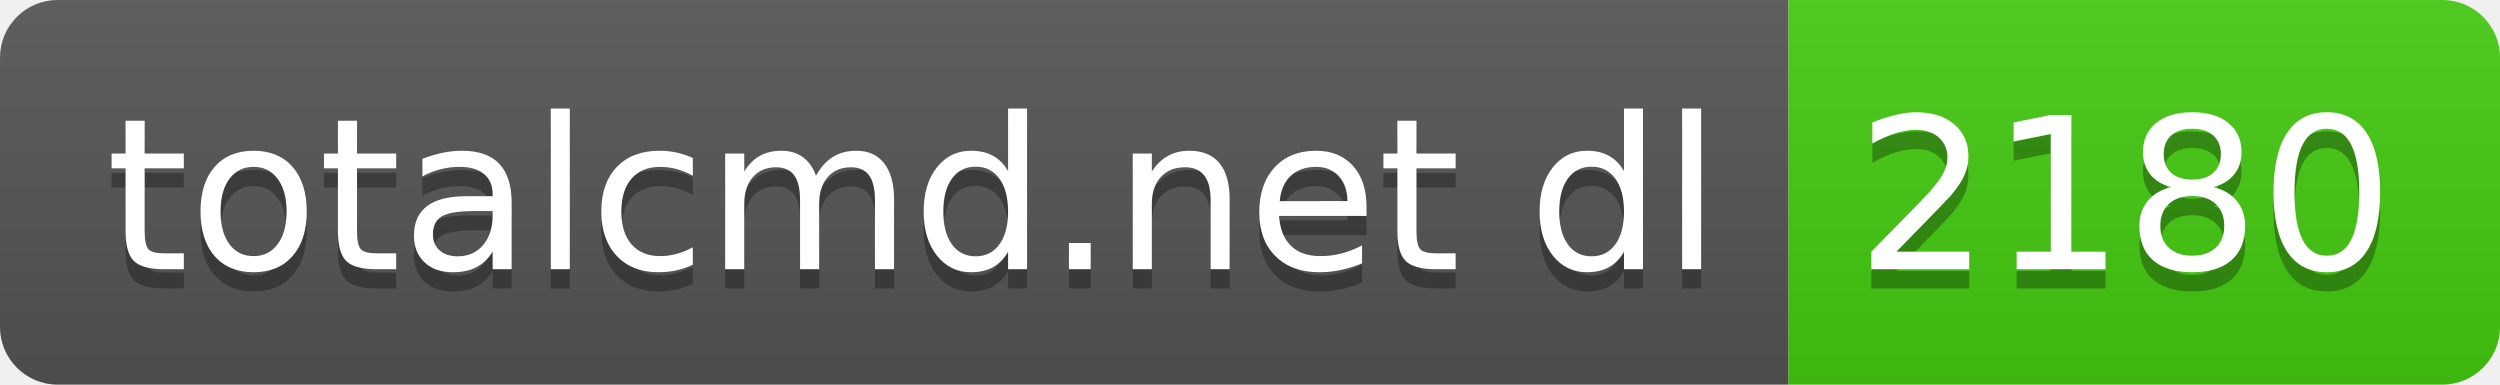
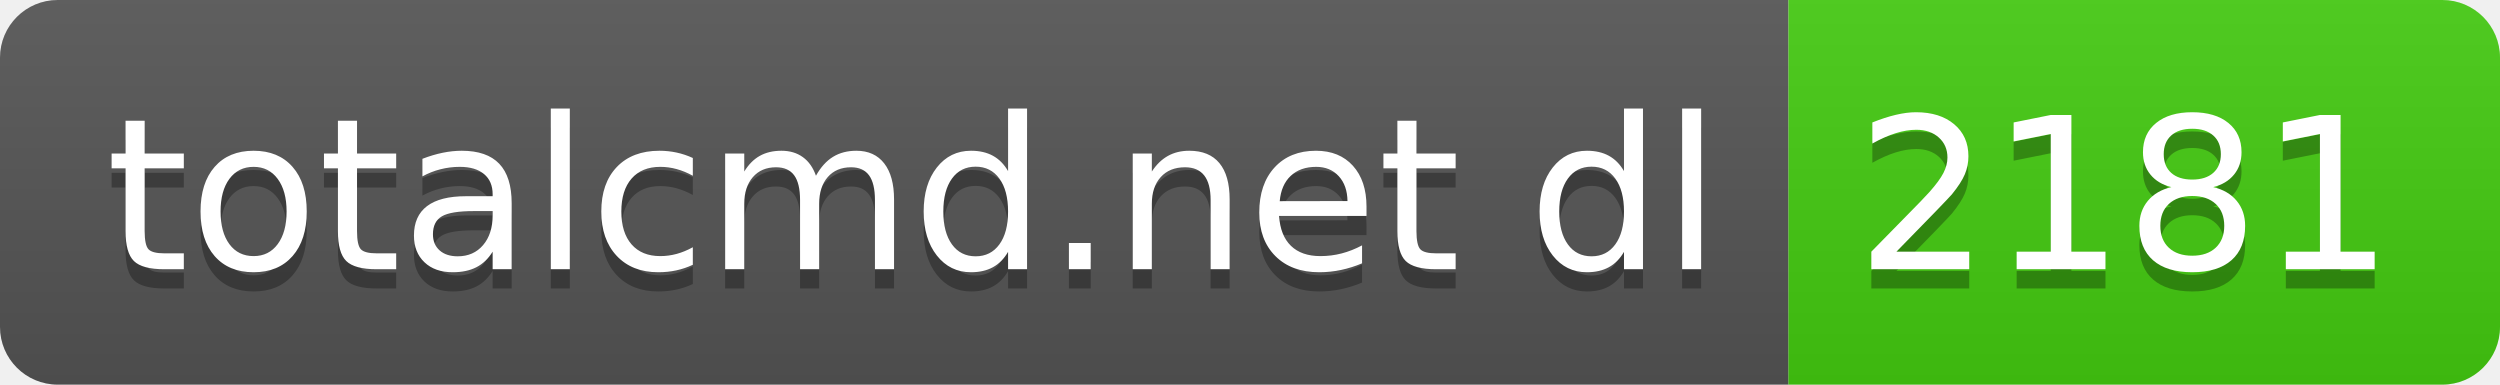
- <svg xmlns="http://www.w3.org/2000/svg" width="130" height="20" role="img" aria-label="totalcmd.net dl: 2180">
+ <svg xmlns="http://www.w3.org/2000/svg" width="130" height="20" role="img" aria-label="totalcmd.net dl: 2181">
  <linearGradient id="s" x2="0" y2="100%">
    <stop offset="0" stop-color="#bbb" stop-opacity=".1" />
    <stop offset="1" stop-opacity=".1" />
  </linearGradient>
  <clipPath id="r">
    <rect width="130" height="20" rx="3" fill="#fff" />
  </clipPath>
  <g clip-path="url(#r)">
    <rect width="93" height="20" fill="#555" />
    <rect x="93" width="37" height="20" fill="#4c1" />
    <rect width="130" height="20" fill="url(#s)" />
  </g>
  <g fill="#fff" text-anchor="middle" font-family="Verdana,Geneva,DejaVu Sans,sans-serif" text-rendering="geometricPrecision" font-size="110">
    <text aria-hidden="true" x="475" y="150" fill="#010101" fill-opacity=".3" transform="scale(.1)" textLength="830">totalcmd.net dl</text>
    <text x="475" y="140" transform="scale(.1)" fill="#fff" textLength="830">totalcmd.net dl</text>
-     <text aria-hidden="true" x="1105" y="150" fill="#010101" fill-opacity=".3" transform="scale(.1)" textLength="270">2180</text>
-     <text x="1105" y="140" transform="scale(.1)" fill="#fff" textLength="270">2180</text>
+     <text aria-hidden="true" x="1105" y="150" fill="#010101" fill-opacity=".3" transform="scale(.1)" textLength="270">2181</text>
+     <text x="1105" y="140" transform="scale(.1)" fill="#fff" textLength="270">2181</text>
  </g>
</svg>
